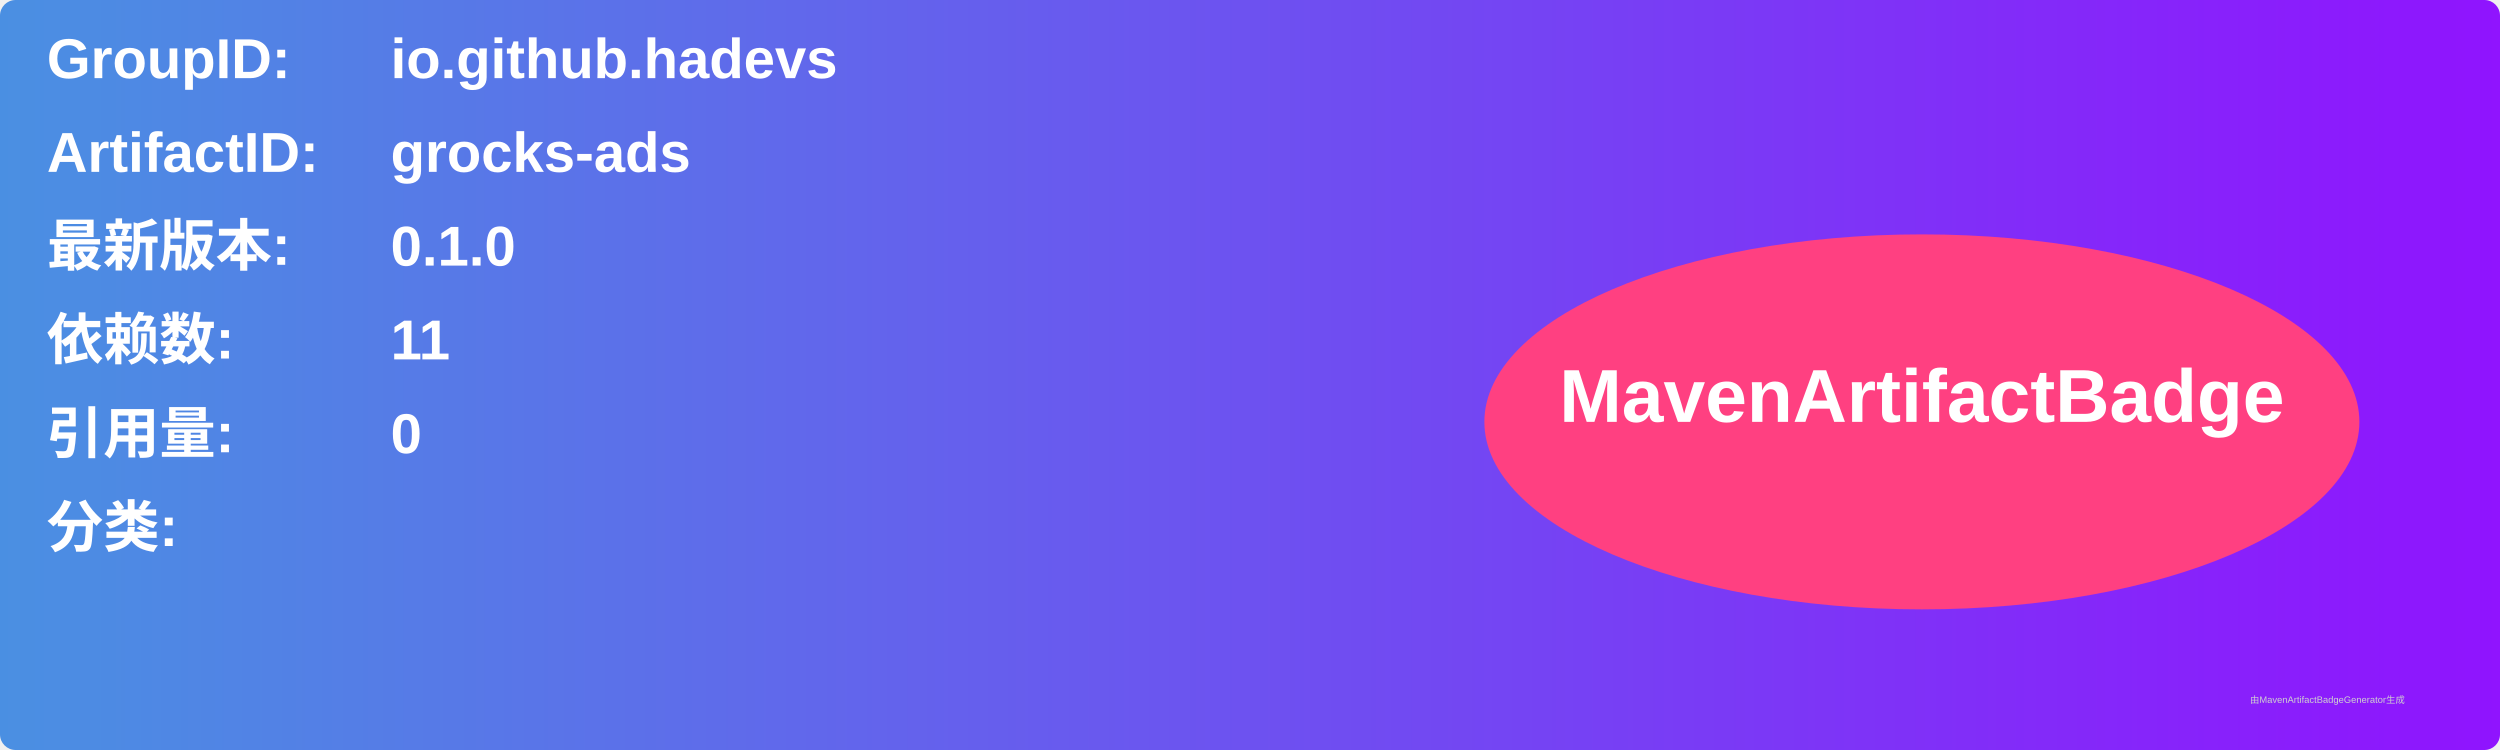
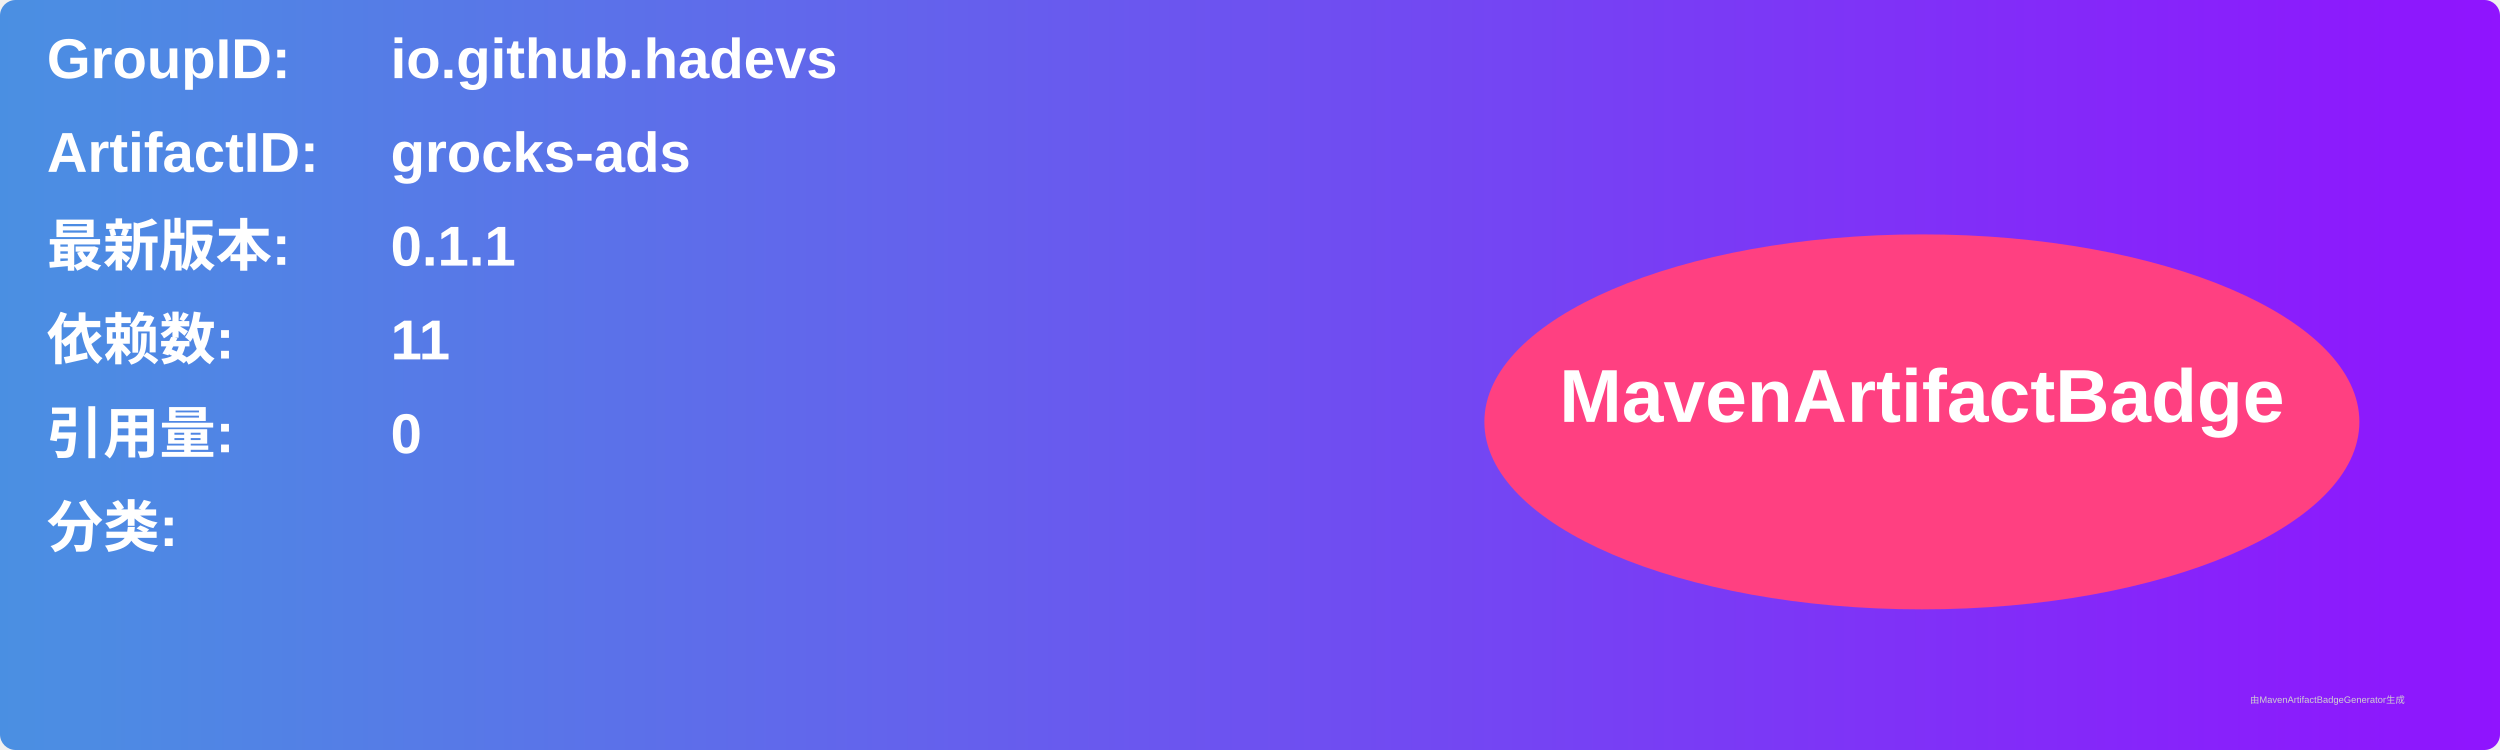
<svg xmlns="http://www.w3.org/2000/svg" width="800" height="240" viewBox="0 0 800 240">
  <linearGradient id="grad" x1="0%" y1="0%" x2="100%" y2="0%">
    <stop offset="0%" stop-color="#4a90e2" />
    <stop offset="100%" stop-color="#9013fe" />
  </linearGradient>
  <rect width="100%" height="100%" rx="5" ry="5" fill="url(#grad)" />
  <g transform="translate(15, 15)">
    <text x="0" y="10" font-family="Arial" font-size="18" fill="white" font-weight="bold" width="260">GroupID:</text>
    <text x="110" y="10" font-family="Arial" font-size="18" fill="white" font-weight="bold" width="460">io.github.hadevs</text>
    <text x="0" y="40" font-family="Arial" font-size="18" fill="white" font-weight="bold" width="260">ArtifactID:</text>
    <text x="110" y="40" font-family="Arial" font-size="18" fill="white" font-weight="bold" width="460">grocks-ads</text>
    <text x="0" y="70" font-family="Arial" font-size="18" fill="white" font-weight="bold">最新版本:</text>
    <text x="110" y="70" font-family="Arial" font-size="18" fill="white" font-weight="bold">
-       <tspan font-weight="bold">0.1.0</tspan>
+       <tspan font-weight="bold">0.1.1</tspan>
    </text>
    <text x="0" y="100" font-family="Arial" font-size="18" fill="white" font-weight="bold">依赖数: </text>
    <text x="110" y="100" font-family="Arial" font-size="18" fill="white">
      <tspan font-weight="bold">11</tspan>
    </text>
    <text x="0" y="130" font-family="Arial" font-size="18" fill="white" font-weight="bold">引用量: </text>
    <text x="110" y="130" font-family="Arial" font-size="18" fill="white">
      <tspan font-weight="bold">0</tspan>
    </text>
    <text x="0" y="160" font-family="Arial" font-size="18" fill="white" font-weight="bold">分类:</text>
    <text x="10" y="190" font-family="Arial" font-size="10" fill="white">
      <tspan font-weight="bold" />
    </text>
    <ellipse cx="600" cy="120" rx="140" ry="60" fill="#ff4081" />
    <text x="600" y="120" text-anchor="middle" font-family="Arial" font-size="24" fill="white" font-weight="bold">MavenArtifactBadge</text>
  </g>
  <text x="720" y="225" font-family="Arial" font-size="3" fill="#d0d0d0">由MavenArtifactBadgeGenerator生成</text>
</svg>
